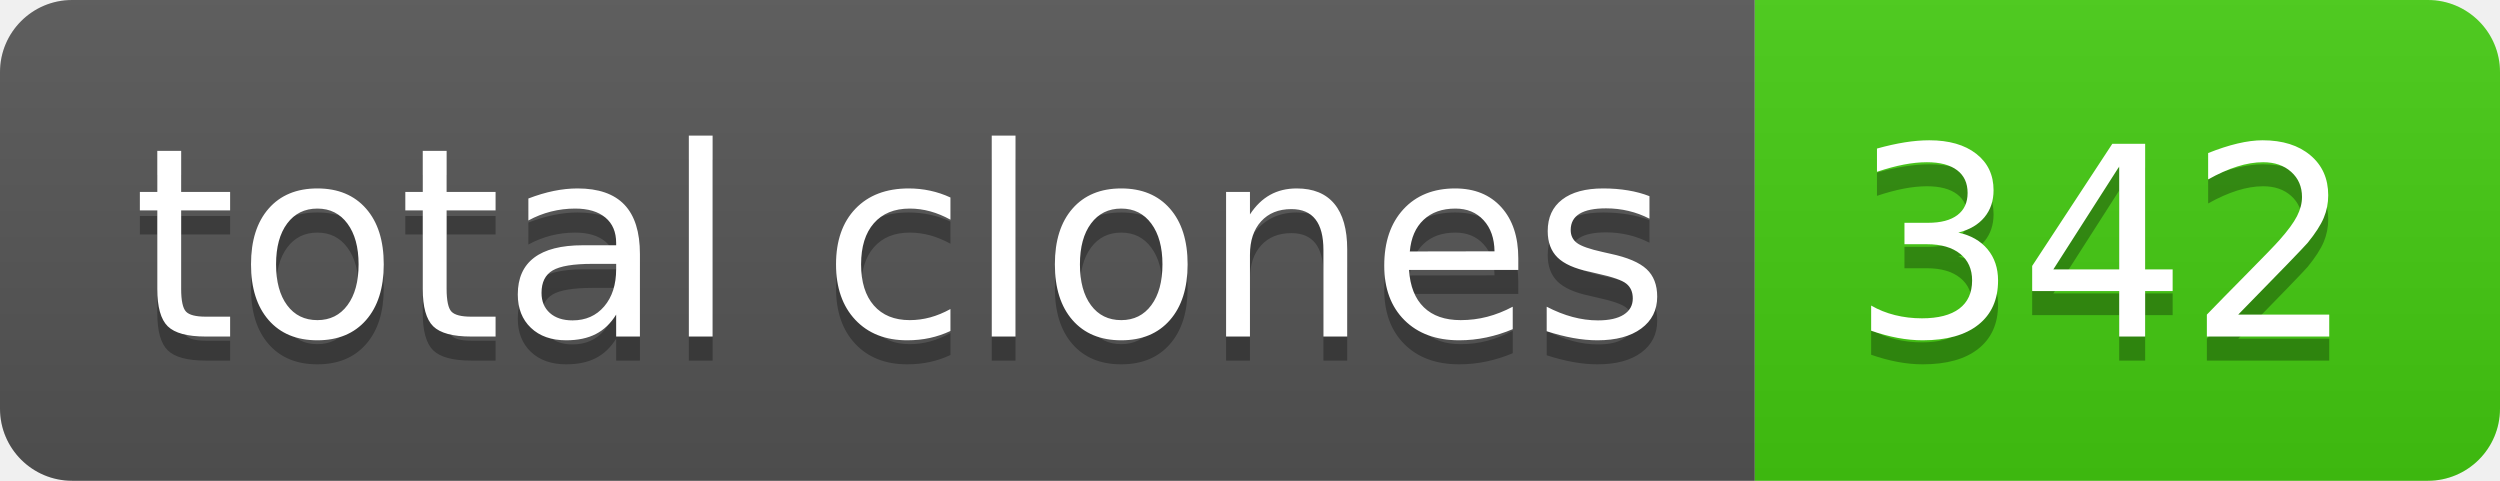
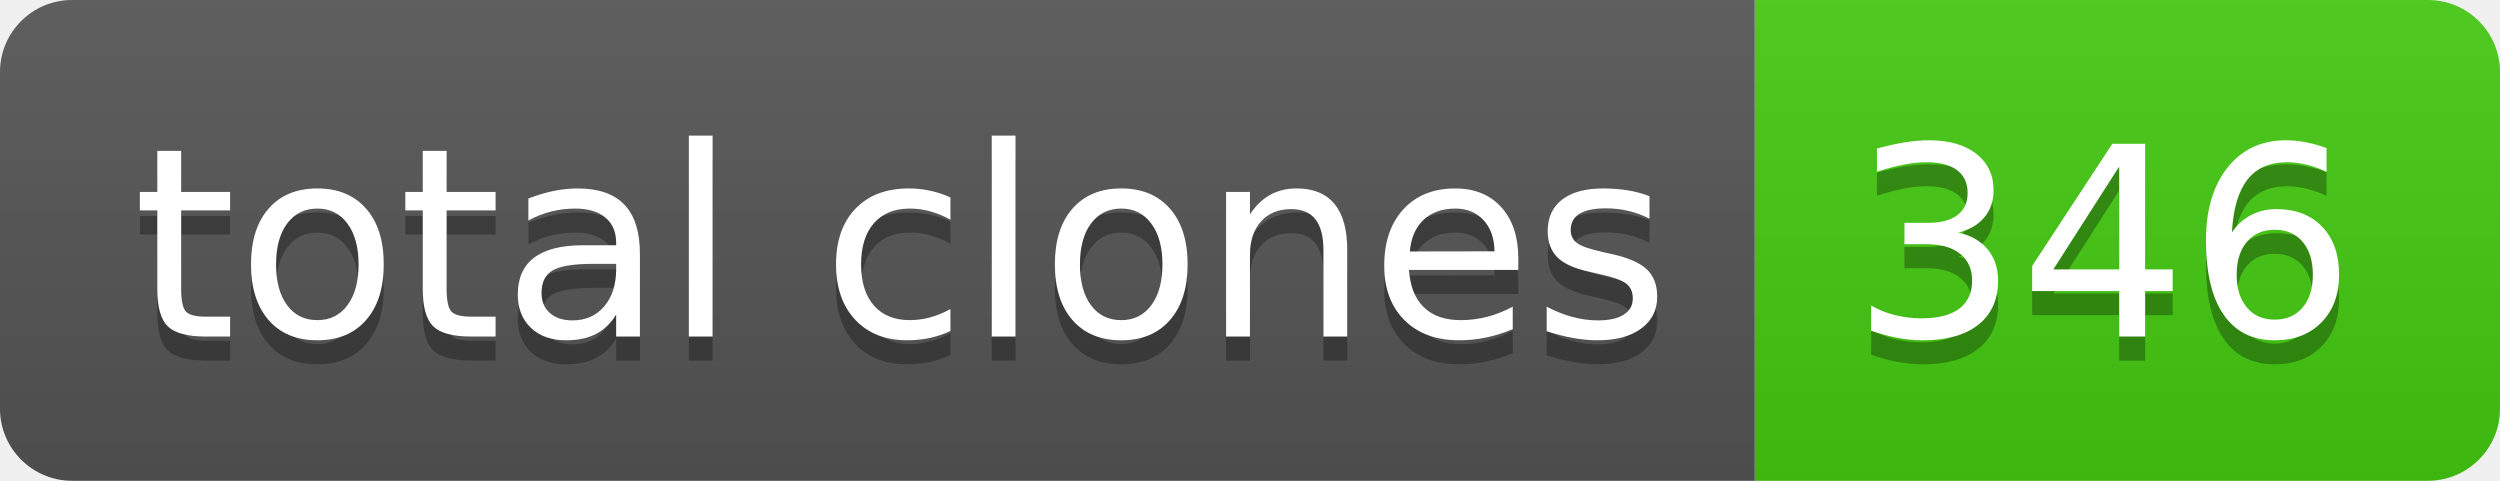
- <svg xmlns="http://www.w3.org/2000/svg" width="104" height="20" role="img" aria-label="total clones: 342">
+ <svg xmlns="http://www.w3.org/2000/svg" width="104" height="20" role="img" aria-label="total clones: 346">
  <linearGradient id="s" x2="0" y2="100%">
    <stop offset="0" stop-color="#bbb" stop-opacity=".1" />
    <stop offset="1" stop-opacity=".1" />
  </linearGradient>
  <clipPath id="r">
    <rect width="104" height="20" rx="3" fill="#fff" />
  </clipPath>
  <g clip-path="url(#r)">
    <rect width="73" height="20" fill="#555" />
    <rect x="73" width="31" height="20" fill="#4c1" />
    <rect width="104" height="20" fill="url(#s)" />
  </g>
  <g fill="#fff" text-anchor="middle" font-family="Verdana,Geneva,DejaVu Sans,sans-serif" text-rendering="geometricPrecision" font-size="110">
    <text aria-hidden="true" x="375" y="150" fill="#010101" fill-opacity=".3" transform="scale(.1)" textLength="630">total clones</text>
    <text x="375" y="140" transform="scale(.1)" fill="#fff" textLength="630">total clones</text>
-     <text aria-hidden="true" x="875" y="150" fill="#010101" fill-opacity=".3" transform="scale(.1)" textLength="210">342</text>
-     <text x="875" y="140" transform="scale(.1)" fill="#fff" textLength="210">342</text>
+     <text aria-hidden="true" x="875" y="150" fill="#010101" fill-opacity=".3" transform="scale(.1)" textLength="210">346</text>
+     <text x="875" y="140" transform="scale(.1)" fill="#fff" textLength="210">346</text>
  </g>
</svg>
